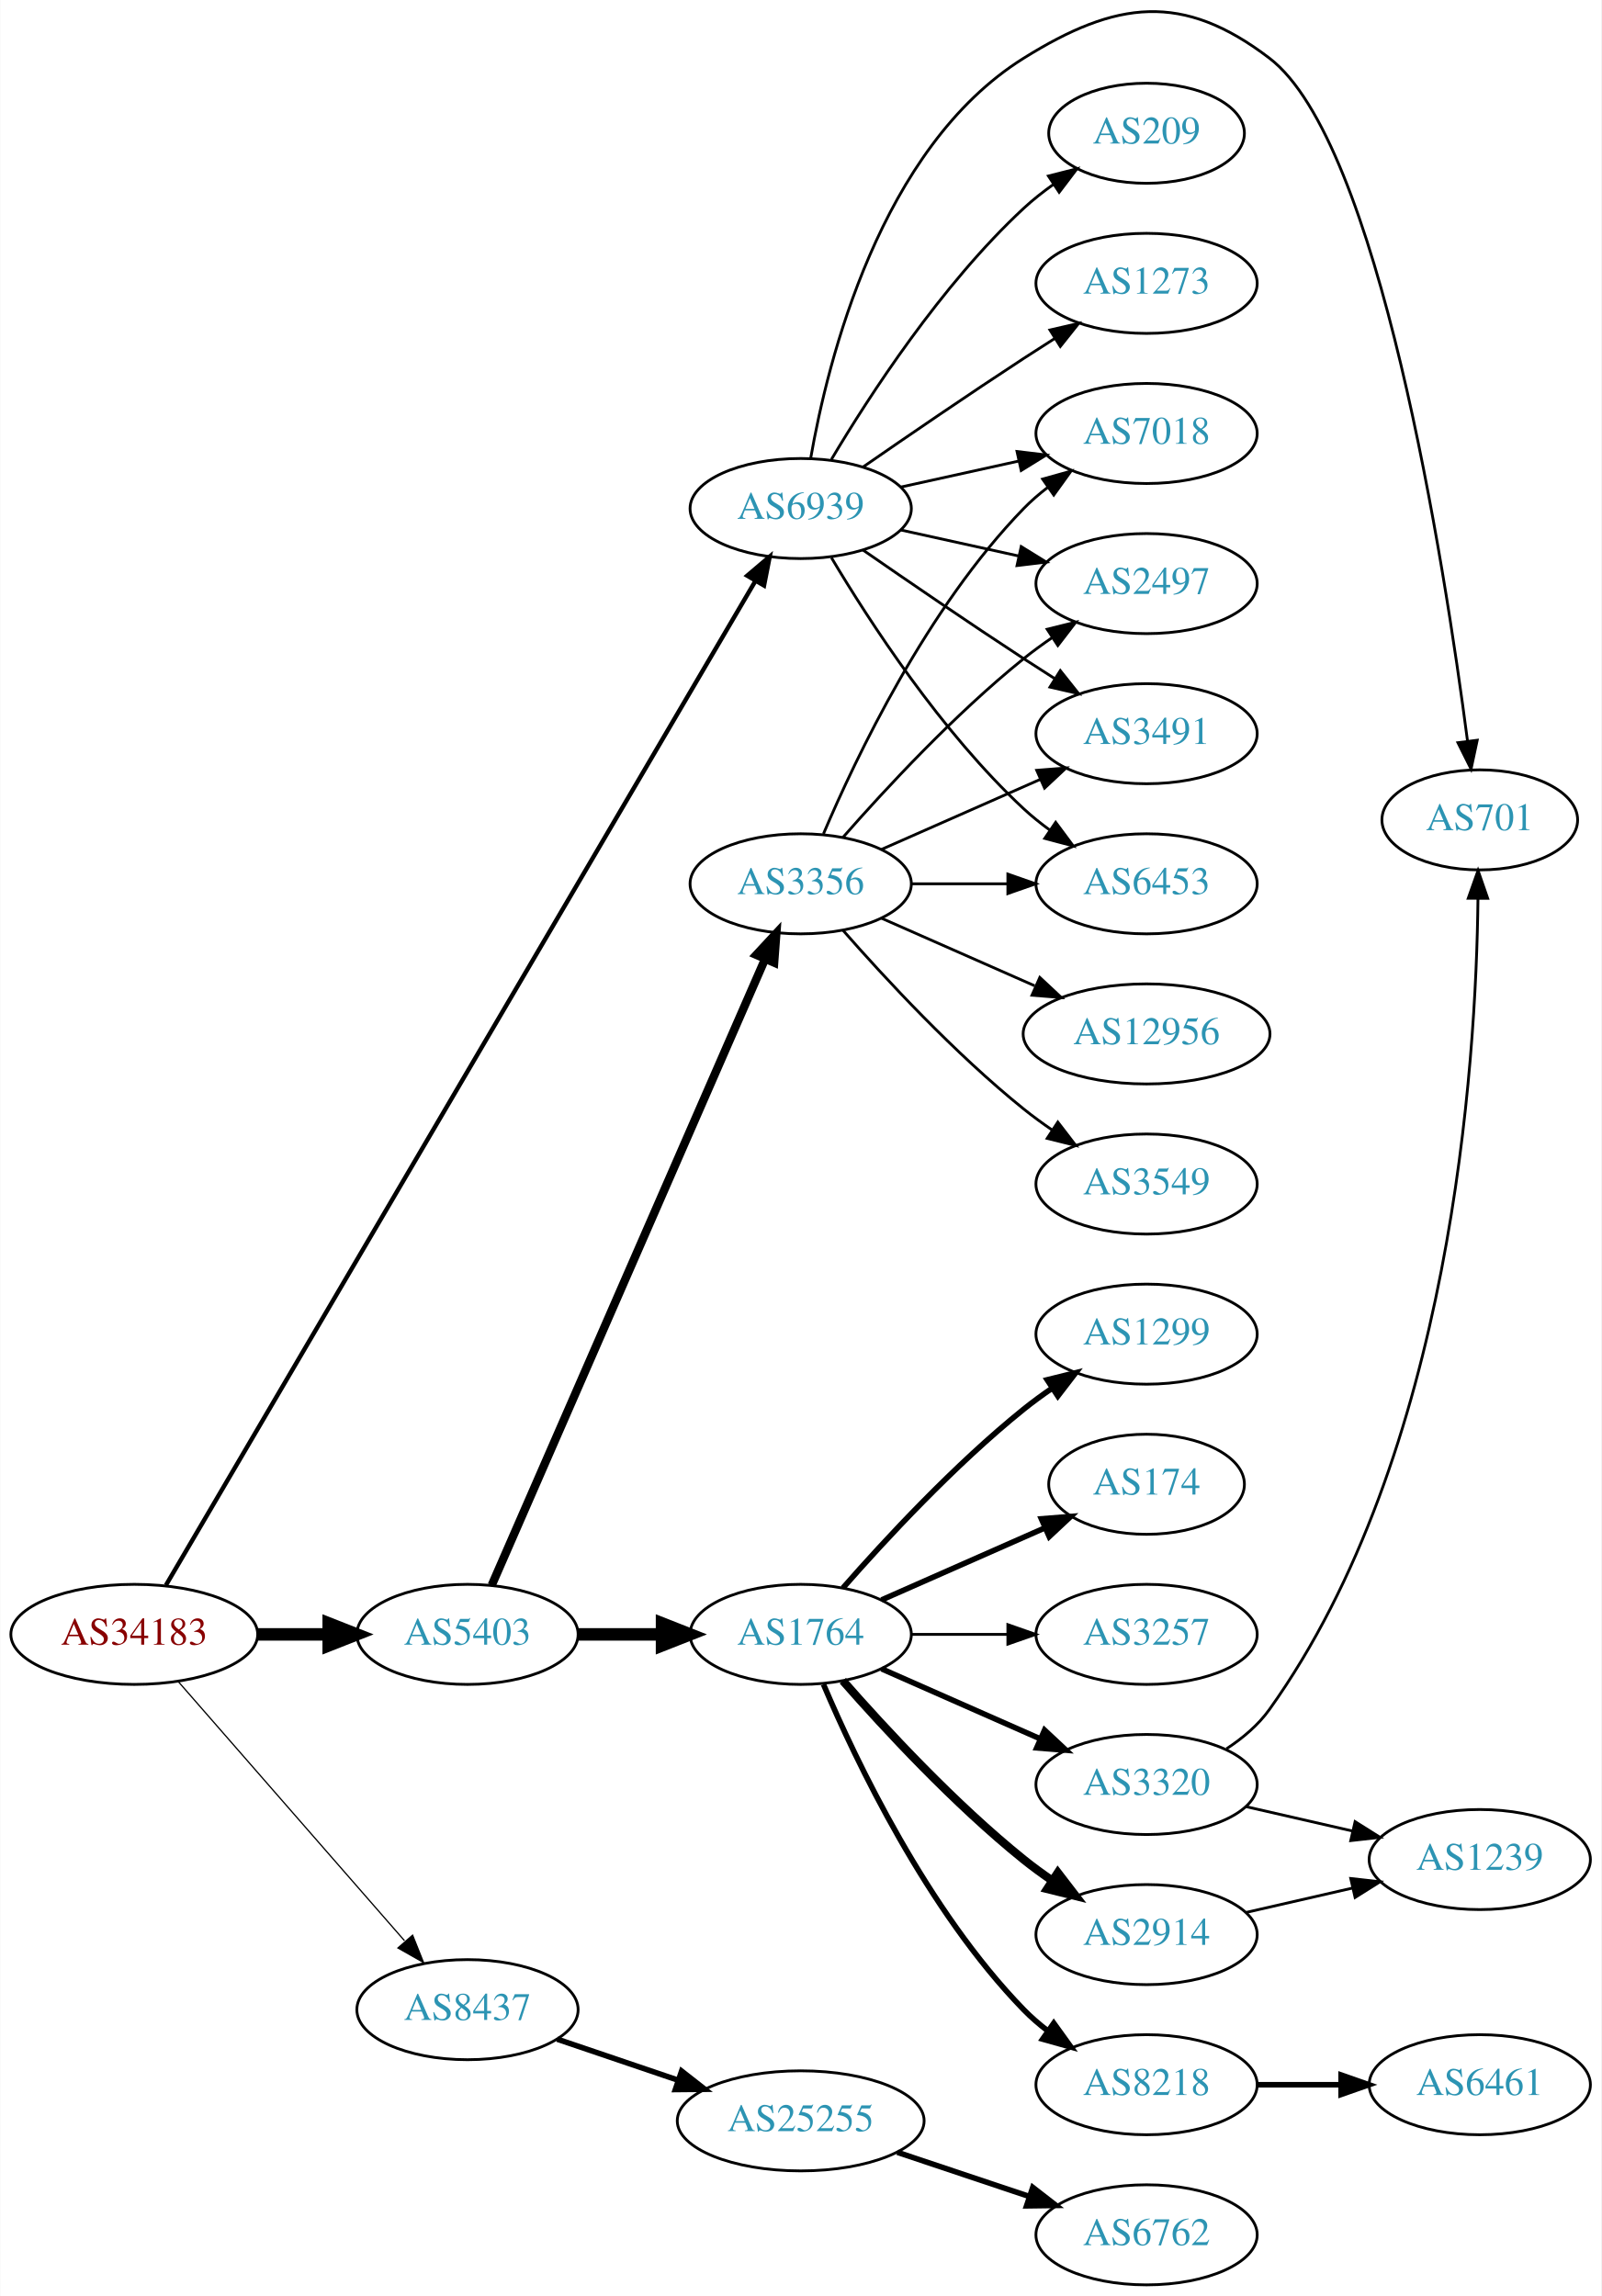
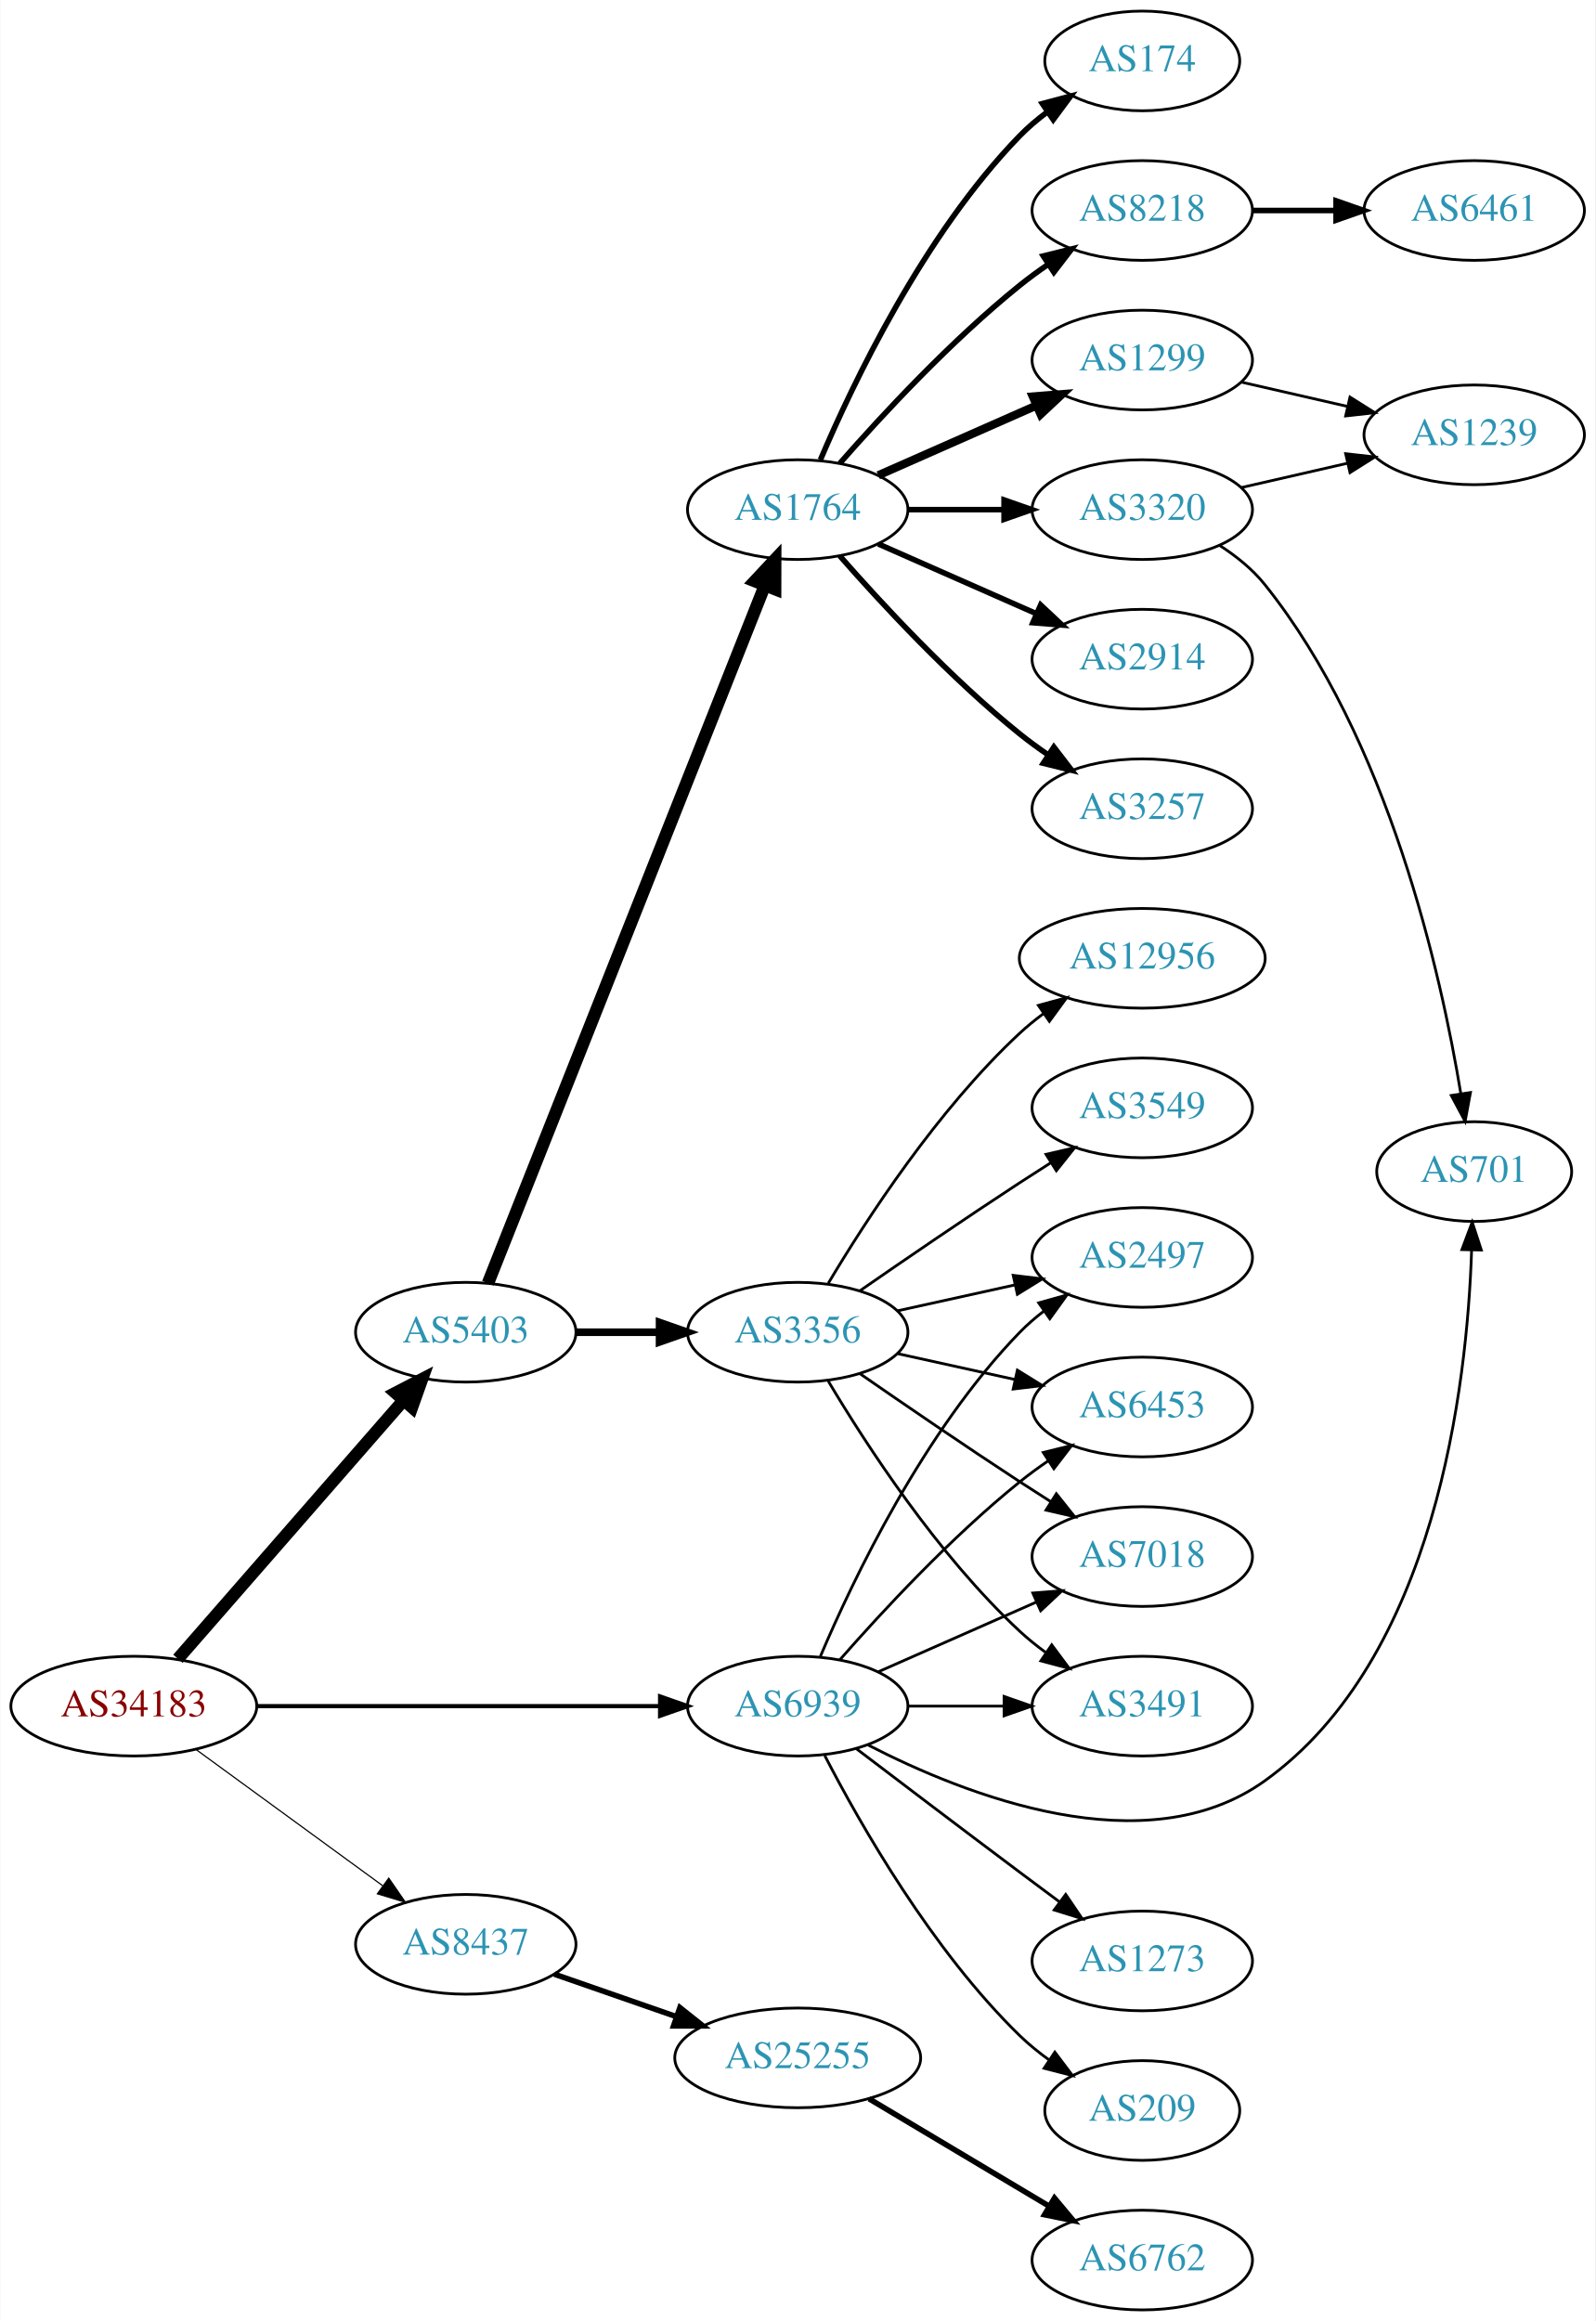
- <svg xmlns="http://www.w3.org/2000/svg" xmlns:xlink="http://www.w3.org/1999/xlink" width="576pt" height="826pt" viewBox="0.00 0.00 575.76 825.94">
-   <g id="graph0" class="graph" transform="scale(1 1) rotate(0) translate(4 821.935)">
-     <polygon fill="white" stroke="none" points="-4,4 -4,-821.935 571.762,-821.935 571.762,4 -4,4" />
+ <svg xmlns="http://www.w3.org/2000/svg" xmlns:xlink="http://www.w3.org/1999/xlink" width="576pt" height="838pt" viewBox="0.00 0.00 575.76 838.00">
+   <g id="graph0" class="graph" transform="scale(1 1) rotate(0) translate(4 834)">
+     <polygon fill="white" stroke="none" points="-4,4 -4,-834 571.762,-834 571.762,4 -4,4" />
    <g id="node1" class="node">
      <g id="a_node1">
        <a xlink:href="/asn/34183" xlink:title="AS34183 ~ AUSTRIA [AT]">
-           <ellipse fill="#ffffff" stroke="black" cx="44.196" cy="-234" rx="44.393" ry="18" />
-           <text text-anchor="middle" x="44.196" y="-230.3" font-family="Times,serif" font-size="14.00" fill="#880000">AS34183</text>
+           <ellipse fill="#ffffff" stroke="black" cx="44.196" cy="-218" rx="44.393" ry="18" />
+           <text text-anchor="middle" x="44.196" y="-214.3" font-family="Times,serif" font-size="14.00" fill="#880000">AS34183</text>
        </a>
      </g>
    </g>
    <g id="node2" class="node">
      <g id="a_node2">
        <a xlink:href="/asn/5403" xlink:title="AS5403 ~ AS5403 [AT]">
-           <ellipse fill="#ffffff" stroke="black" cx="164.039" cy="-234" rx="39.794" ry="18" />
-           <text text-anchor="middle" x="164.039" y="-230.3" font-family="Times,serif" font-size="14.00" fill="#2c94b3">AS5403</text>
+           <ellipse fill="#ffffff" stroke="black" cx="164.039" cy="-353" rx="39.794" ry="18" />
+           <text text-anchor="middle" x="164.039" y="-349.3" font-family="Times,serif" font-size="14.00" fill="#2c94b3">AS5403</text>
        </a>
      </g>
    </g>
    <g id="edge1" class="edge">
-       <path fill="none" stroke="black" stroke-width="4.5" d="M88.407,-234C96.72,-234 105.482,-234 113.965,-234" />
-       <polygon fill="black" stroke="black" stroke-width="4.5" points="114.123,-237.938 124.123,-234 114.123,-230.063 114.123,-237.938" />
+       <path fill="none" stroke="black" stroke-width="4.5" d="M60.121,-235.098C80.663,-258.631 117.782,-301.155 141.379,-328.187" />
+       <polygon fill="black" stroke="black" stroke-width="4.5" points="138.692,-331.097 148.235,-336.041 144.625,-325.918 138.692,-331.097" />
    </g>
    <g id="node3" class="node">
      <g id="a_node3">
        <a xlink:href="/asn/8437" xlink:title="AS8437 ~ Hutchison Drei Austria GmbH [AT]">
-           <ellipse fill="#ffffff" stroke="black" cx="164.039" cy="-99" rx="39.794" ry="18" />
-           <text text-anchor="middle" x="164.039" y="-95.3" font-family="Times,serif" font-size="14.00" fill="#2c94b3">AS8437</text>
+           <ellipse fill="#ffffff" stroke="black" cx="164.039" cy="-132" rx="39.794" ry="18" />
+           <text text-anchor="middle" x="164.039" y="-128.3" font-family="Times,serif" font-size="14.00" fill="#2c94b3">AS8437</text>
        </a>
      </g>
    </g>
    <g id="edge2" class="edge">
-       <path fill="none" stroke="black" stroke-width="0.45" d="M60.121,-216.902C80.663,-193.369 117.782,-150.845 141.379,-123.813" />
-       <polygon fill="black" stroke="black" stroke-width="0.45" points="144.296,-125.794 148.235,-115.959 139.022,-121.191 144.296,-125.794" />
+       <path fill="none" stroke="black" stroke-width="0.429" d="M66.537,-202.426C85.424,-188.642 113.154,-168.406 134.047,-153.158" />
+       <polygon fill="black" stroke="black" stroke-width="0.429" points="136.238,-155.892 142.253,-147.169 132.112,-150.237 136.238,-155.892" />
    </g>
    <g id="node4" class="node">
      <g id="a_node4">
        <a xlink:href="/asn/6939" xlink:title="AS6939 ~ Hurricane Electric LLC [US]">
-           <ellipse fill="#ffffff" stroke="black" cx="283.881" cy="-639" rx="39.794" ry="18" />
-           <text text-anchor="middle" x="283.881" y="-635.3" font-family="Times,serif" font-size="14.00" fill="#2c94b3">AS6939</text>
+           <ellipse fill="#ffffff" stroke="black" cx="283.881" cy="-218" rx="39.794" ry="18" />
+           <text text-anchor="middle" x="283.881" y="-214.3" font-family="Times,serif" font-size="14.00" fill="#2c94b3">AS6939</text>
        </a>
      </g>
    </g>
    <g id="edge3" class="edge">
-       <path fill="none" stroke="black" stroke-width="1.575" d="M55.562,-251.663C93.178,-315.758 222.625,-536.328 267.454,-612.713" />
-       <polygon fill="black" stroke="black" stroke-width="1.575" points="264.648,-614.846 272.728,-621.699 270.685,-611.303 264.648,-614.846" />
+       <path fill="none" stroke="black" stroke-width="1.5" d="M88.515,-218C129.583,-218 191.197,-218 234.004,-218" />
+       <polygon fill="black" stroke="black" stroke-width="1.5" points="234.187,-221.5 244.187,-218 234.187,-214.5 234.187,-221.5" />
    </g>
    <g id="node5" class="node">
      <g id="a_node5">
-         <a xlink:href="/asn/3356" xlink:title="AS3356 ~ Level 3 Parent, LLC [US]">
-           <ellipse fill="#ffffff" stroke="black" cx="283.881" cy="-504" rx="39.794" ry="18" />
-           <text text-anchor="middle" x="283.881" y="-500.3" font-family="Times,serif" font-size="14.00" fill="#2c94b3">AS3356</text>
+         <a xlink:href="/asn/1764" xlink:title="AS1764 ~ NEXTLAYER-AS [AT]">
+           <ellipse fill="#ffffff" stroke="black" cx="283.881" cy="-650" rx="39.794" ry="18" />
+           <text text-anchor="middle" x="283.881" y="-646.3" font-family="Times,serif" font-size="14.00" fill="#2c94b3">AS1764</text>
        </a>
      </g>
    </g>
    <g id="edge4" class="edge">
-       <path fill="none" stroke="black" stroke-width="3" d="M172.771,-251.715C192.872,-297.771 246.88,-421.514 270.983,-476.739" />
-       <polygon fill="black" stroke="black" stroke-width="3" points="267.913,-478.454 275.121,-486.219 274.328,-475.654 267.913,-478.454" />
+       <path fill="none" stroke="black" stroke-width="4.5" d="M172.057,-370.689C191.824,-420.507 248.066,-562.254 271.944,-622.436" />
+       <polygon fill="black" stroke="black" stroke-width="4.5" points="268.402,-624.185 275.75,-632.028 275.722,-621.281 268.402,-624.185" />
    </g>
    <g id="node6" class="node">
      <g id="a_node6">
-         <a xlink:href="/asn/1764" xlink:title="AS1764 ~ NEXTLAYER-AS [AT]">
-           <ellipse fill="#ffffff" stroke="black" cx="283.881" cy="-234" rx="39.794" ry="18" />
-           <text text-anchor="middle" x="283.881" y="-230.3" font-family="Times,serif" font-size="14.00" fill="#2c94b3">AS1764</text>
+         <a xlink:href="/asn/3356" xlink:title="AS3356 ~ Level 3 Parent, LLC [US]">
+           <ellipse fill="#ffffff" stroke="black" cx="283.881" cy="-353" rx="39.794" ry="18" />
+           <text text-anchor="middle" x="283.881" y="-349.3" font-family="Times,serif" font-size="14.00" fill="#2c94b3">AS3356</text>
        </a>
      </g>
    </g>
    <g id="edge5" class="edge">
-       <path fill="none" stroke="black" stroke-width="4.5" d="M203.951,-234C213.505,-234 223.854,-234 233.817,-234" />
-       <polygon fill="black" stroke="black" stroke-width="4.5" points="234.009,-237.938 244.009,-234 234.009,-230.063 234.009,-237.938" />
+       <path fill="none" stroke="black" stroke-width="2.769" d="M203.951,-353C213.505,-353 223.854,-353 233.817,-353" />
+       <polygon fill="black" stroke="black" stroke-width="2.769" points="234.009,-356.5 244.009,-353 234.009,-349.5 234.009,-356.5" />
    </g>
    <g id="node22" class="node">
      <g id="a_node22">
        <a xlink:href="/asn/25255" xlink:title="AS25255 ~ ==&gt; TELE2 AUSTRIA &lt;== [AT]">
-           <ellipse fill="#ffffff" stroke="black" cx="283.881" cy="-59" rx="44.393" ry="18" />
-           <text text-anchor="middle" x="283.881" y="-55.3" font-family="Times,serif" font-size="14.00" fill="#2c94b3">AS25255</text>
+           <ellipse fill="#ffffff" stroke="black" cx="283.881" cy="-91" rx="44.393" ry="18" />
+           <text text-anchor="middle" x="283.881" y="-87.3" font-family="Times,serif" font-size="14.00" fill="#2c94b3">AS25255</text>
        </a>
      </g>
    </g>
    <g id="edge22" class="edge">
-       <path fill="none" stroke="black" stroke-width="2" d="M196.309,-88.386C209.605,-83.873 225.331,-78.535 239.707,-73.655" />
-       <polygon fill="black" stroke="black" stroke-width="2" points="241.054,-76.894 249.398,-70.365 238.804,-70.265 241.054,-76.894" />
+       <path fill="none" stroke="black" stroke-width="2" d="M196,-121.228C209.409,-116.563 225.332,-111.023 239.861,-105.968" />
+       <polygon fill="black" stroke="black" stroke-width="2" points="241.354,-109.154 249.649,-102.562 239.054,-102.543 241.354,-109.154" />
+     </g>
+     <g id="node13" class="node">
+       <g id="a_node13">
+         <a xlink:href="/asn/2497" xlink:title="AS2497 ~ Internet Initiative Japan Inc. [JP]">
+           <ellipse fill="#ffffff" stroke="black" cx="408.273" cy="-380" rx="39.794" ry="18" />
+           <text text-anchor="middle" x="408.273" y="-376.3" font-family="Times,serif" font-size="14.00" fill="#2c94b3">AS2497</text>
+         </a>
+       </g>
+     </g>
+     <g id="edge27" class="edge">
+       <path fill="none" stroke="black" d="M292.072,-235.975C303.839,-263.682 329.413,-317.348 364.077,-353 366.697,-355.695 369.638,-358.239 372.721,-360.608" />
+       <polygon fill="black" stroke="black" points="370.887,-363.597 381.089,-366.455 374.896,-357.859 370.887,-363.597" />
+     </g>
+     <g id="node14" class="node">
+       <g id="a_node14">
+         <a xlink:href="/asn/6453" xlink:title="AS6453 ~ TATA COMMUNICATIONS (AMERICA) INC [US]">
+           <ellipse fill="#ffffff" stroke="black" cx="408.273" cy="-326" rx="39.794" ry="18" />
+           <text text-anchor="middle" x="408.273" y="-322.3" font-family="Times,serif" font-size="14.00" fill="#2c94b3">AS6453</text>
+         </a>
+       </g>
+     </g>
+     <g id="edge25" class="edge">
+       <path fill="none" stroke="black" d="M299.033,-234.663C314.135,-251.894 339.256,-279.024 364.077,-299 367.333,-301.62 370.858,-304.192 374.442,-306.646" />
+       <polygon fill="black" stroke="black" points="372.53,-309.577 382.815,-312.121 376.361,-303.719 372.53,-309.577" />
+     </g>
+     <g id="node15" class="node">
+       <g id="a_node15">
+         <a xlink:href="/asn/7018" xlink:title="AS7018 ~ AT&amp;T Services, Inc. [US]">
+           <ellipse fill="#ffffff" stroke="black" cx="408.273" cy="-272" rx="39.794" ry="18" />
+           <text text-anchor="middle" x="408.273" y="-268.3" font-family="Times,serif" font-size="14.00" fill="#2c94b3">AS7018</text>
+         </a>
+       </g>
+     </g>
+     <g id="edge28" class="edge">
+       <path fill="none" stroke="black" d="M312.96,-230.389C329.908,-237.866 351.706,-247.483 370.075,-255.588" />
+       <polygon fill="black" stroke="black" points="368.763,-258.834 379.325,-259.669 371.589,-252.43 368.763,-258.834" />
+     </g>
+     <g id="node16" class="node">
+       <g id="a_node16">
+         <a xlink:href="/asn/3491" xlink:title="AS3491 ~ PCCW Global, Inc. [US]">
+           <ellipse fill="#ffffff" stroke="black" cx="408.273" cy="-218" rx="39.794" ry="18" />
+           <text text-anchor="middle" x="408.273" y="-214.3" font-family="Times,serif" font-size="14.00" fill="#2c94b3">AS3491</text>
+         </a>
+       </g>
+     </g>
+     <g id="edge29" class="edge">
+       <path fill="none" stroke="black" d="M323.607,-218C334.545,-218 346.596,-218 358.062,-218" />
+       <polygon fill="black" stroke="black" points="358.38,-221.5 368.38,-218 358.38,-214.5 358.38,-221.5" />
+     </g>
+     <g id="node19" class="node">
+       <g id="a_node19">
+         <a xlink:href="/asn/701" xlink:title="AS701 ~ UUNET [US]">
+           <ellipse fill="#ffffff" stroke="black" cx="528.116" cy="-411" rx="35.194" ry="18" />
+           <text text-anchor="middle" x="528.116" y="-407.3" font-family="Times,serif" font-size="14.00" fill="#2c94b3">AS701</text>
+         </a>
+       </g>
+     </g>
+     <g id="edge24" class="edge">
+       <path fill="none" stroke="black" d="M309.314,-203.952C344.379,-185.857 409.473,-160.184 452.469,-191 514.34,-235.342 525.556,-333.871 527.178,-382.594" />
+       <polygon fill="black" stroke="black" points="523.682,-382.827 527.4,-392.749 530.681,-382.675 523.682,-382.827" />
+     </g>
+     <g id="node24" class="node">
+       <g id="a_node24">
+         <a xlink:href="/asn/209" xlink:title="AS209 ~ CenturyLink Communications, LLC [US]">
+           <ellipse fill="#ffffff" stroke="black" cx="408.273" cy="-72" rx="35.194" ry="18" />
+           <text text-anchor="middle" x="408.273" y="-68.3" font-family="Times,serif" font-size="14.00" fill="#2c94b3">AS209</text>
+         </a>
+       </g>
+     </g>
+     <g id="edge26" class="edge">
+       <path fill="none" stroke="black" d="M293.635,-200.164C306.485,-175.292 332.399,-129.786 364.077,-99 367.304,-95.864 370.954,-92.909 374.732,-90.185" />
+       <polygon fill="black" stroke="black" points="376.711,-93.072 383.092,-84.615 372.829,-87.247 376.711,-93.072" />
+     </g>
+     <g id="node25" class="node">
+       <g id="a_node25">
+         <a xlink:href="/asn/1273" xlink:title="AS1273 ~ Vodafone Group PLC [EU]">
+           <ellipse fill="#ffffff" stroke="black" cx="408.273" cy="-126" rx="39.794" ry="18" />
+           <text text-anchor="middle" x="408.273" y="-122.3" font-family="Times,serif" font-size="14.00" fill="#2c94b3">AS1273</text>
+         </a>
+       </g>
+     </g>
+     <g id="edge30" class="edge">
+       <path fill="none" stroke="black" d="M305.018,-202.65C320.997,-190.492 343.922,-173.1 364.077,-158 368.652,-154.573 373.511,-150.953 378.255,-147.43" />
+       <polygon fill="black" stroke="black" points="380.637,-150.022 386.586,-141.255 376.468,-144.398 380.637,-150.022" />
    </g>
    <g id="node7" class="node">
      <g id="a_node7">
-         <a xlink:href="/asn/7018" xlink:title="AS7018 ~ AT&amp;T Services, Inc. [US]">
-           <ellipse fill="#ffffff" stroke="black" cx="408.273" cy="-666" rx="39.794" ry="18" />
-           <text text-anchor="middle" x="408.273" y="-662.3" font-family="Times,serif" font-size="14.00" fill="#2c94b3">AS7018</text>
-         </a>
-       </g>
-     </g>
-     <g id="edge30" class="edge">
-       <path fill="none" stroke="black" d="M319.954,-646.737C333.141,-649.646 348.321,-652.995 362.287,-656.076" />
-       <polygon fill="black" stroke="black" points="361.676,-659.525 372.196,-658.262 363.184,-652.69 361.676,-659.525" />
+         <a xlink:href="/asn/174" xlink:title="AS174 ~ Cogent Communications [US]">
+           <ellipse fill="#ffffff" stroke="black" cx="408.273" cy="-812" rx="35.194" ry="18" />
+           <text text-anchor="middle" x="408.273" y="-808.3" font-family="Times,serif" font-size="14.00" fill="#2c94b3">AS174</text>
+         </a>
+       </g>
+     </g>
+     <g id="edge6" class="edge">
+       <path fill="none" stroke="black" stroke-width="2" d="M292.072,-667.975C303.839,-695.682 329.413,-749.348 364.077,-785 367.06,-788.067 370.457,-790.94 374.007,-793.581" />
+       <polygon fill="black" stroke="black" stroke-width="2" points="372.201,-796.586 382.441,-799.308 376.134,-790.795 372.201,-796.586" />
+     </g>
+     <g id="node8" class="node">
+       <g id="a_node8">
+         <a xlink:href="/asn/1299" xlink:title="AS1299 ~ Telia Carrier [EU]">
+           <ellipse fill="#ffffff" stroke="black" cx="408.273" cy="-704" rx="39.794" ry="18" />
+           <text text-anchor="middle" x="408.273" y="-700.3" font-family="Times,serif" font-size="14.00" fill="#2c94b3">AS1299</text>
+         </a>
+       </g>
+     </g>
+     <g id="edge7" class="edge">
+       <path fill="none" stroke="black" stroke-width="3" d="M312.96,-662.389C329.908,-669.866 351.706,-679.483 370.075,-687.588" />
+       <polygon fill="black" stroke="black" stroke-width="3" points="368.763,-690.834 379.325,-691.669 371.589,-684.43 368.763,-690.834" />
+     </g>
+     <g id="node9" class="node">
+       <g id="a_node9">
+         <a xlink:href="/asn/3320" xlink:title="AS3320 ~ DTAG [DE]">
+           <ellipse fill="#ffffff" stroke="black" cx="408.273" cy="-650" rx="39.794" ry="18" />
+           <text text-anchor="middle" x="408.273" y="-646.3" font-family="Times,serif" font-size="14.00" fill="#2c94b3">AS3320</text>
+         </a>
+       </g>
+     </g>
+     <g id="edge8" class="edge">
+       <path fill="none" stroke="black" stroke-width="2" d="M323.607,-650C334.545,-650 346.596,-650 358.062,-650" />
+       <polygon fill="black" stroke="black" stroke-width="2" points="358.38,-653.5 368.38,-650 358.38,-646.5 358.38,-653.5" />
    </g>
    <g id="node10" class="node">
      <g id="a_node10">
-         <a xlink:href="/asn/2497" xlink:title="AS2497 ~ Internet Initiative Japan Inc. [JP]">
-           <ellipse fill="#ffffff" stroke="black" cx="408.273" cy="-612" rx="39.794" ry="18" />
-           <text text-anchor="middle" x="408.273" y="-608.3" font-family="Times,serif" font-size="14.00" fill="#2c94b3">AS2497</text>
-         </a>
-       </g>
-     </g>
-     <g id="edge26" class="edge">
-       <path fill="none" stroke="black" d="M319.954,-631.263C333.141,-628.354 348.321,-625.005 362.287,-621.924" />
-       <polygon fill="black" stroke="black" points="363.184,-625.31 372.196,-619.738 361.676,-618.475 363.184,-625.31" />
+         <a xlink:href="/asn/8218" xlink:title="AS8218 ~ legacy Neotelecoms [FR]">
+           <ellipse fill="#ffffff" stroke="black" cx="408.273" cy="-758" rx="39.794" ry="18" />
+           <text text-anchor="middle" x="408.273" y="-754.3" font-family="Times,serif" font-size="14.00" fill="#2c94b3">AS8218</text>
+         </a>
+       </g>
+     </g>
+     <g id="edge9" class="edge">
+       <path fill="none" stroke="black" stroke-width="2" d="M299.033,-666.663C314.135,-683.894 339.256,-711.024 364.077,-731 367.333,-733.62 370.858,-736.192 374.442,-738.646" />
+       <polygon fill="black" stroke="black" stroke-width="2" points="372.53,-741.577 382.815,-744.121 376.361,-735.719 372.53,-741.577" />
    </g>
    <g id="node11" class="node">
      <g id="a_node11">
-         <a xlink:href="/asn/3491" xlink:title="AS3491 ~ PCCW Global, Inc. [US]">
-           <ellipse fill="#ffffff" stroke="black" cx="408.273" cy="-558" rx="39.794" ry="18" />
-           <text text-anchor="middle" x="408.273" y="-554.3" font-family="Times,serif" font-size="14.00" fill="#2c94b3">AS3491</text>
-         </a>
-       </g>
-     </g>
-     <g id="edge25" class="edge">
-       <path fill="none" stroke="black" d="M306.238,-624.099C322.089,-613.123 344.292,-597.921 364.077,-585 367.659,-582.661 371.43,-580.241 375.19,-577.856" />
-       <polygon fill="black" stroke="black" points="377.252,-580.693 383.851,-572.404 373.523,-574.769 377.252,-580.693" />
+         <a xlink:href="/asn/2914" xlink:title="AS2914 ~ NTT America, Inc. [US]">
+           <ellipse fill="#ffffff" stroke="black" cx="408.273" cy="-596" rx="39.794" ry="18" />
+           <text text-anchor="middle" x="408.273" y="-592.3" font-family="Times,serif" font-size="14.00" fill="#2c94b3">AS2914</text>
+         </a>
+       </g>
+     </g>
+     <g id="edge10" class="edge">
+       <path fill="none" stroke="black" stroke-width="2" d="M312.96,-637.611C329.908,-630.134 351.706,-620.517 370.075,-612.412" />
+       <polygon fill="black" stroke="black" stroke-width="2" points="371.589,-615.57 379.325,-608.331 368.763,-609.166 371.589,-615.57" />
    </g>
    <g id="node12" class="node">
      <g id="a_node12">
-         <a xlink:href="/asn/6453" xlink:title="AS6453 ~ TATA COMMUNICATIONS (AMERICA) INC [US]">
-           <ellipse fill="#ffffff" stroke="black" cx="408.273" cy="-504" rx="39.794" ry="18" />
-           <text text-anchor="middle" x="408.273" y="-500.3" font-family="Times,serif" font-size="14.00" fill="#2c94b3">AS6453</text>
-         </a>
-       </g>
-     </g>
-     <g id="edge27" class="edge">
-       <path fill="none" stroke="black" d="M294.927,-621.329C308.498,-598.528 334.43,-558.528 364.077,-531 366.984,-528.301 370.197,-525.72 373.521,-523.297" />
-       <polygon fill="black" stroke="black" points="375.58,-526.13 381.899,-517.625 371.656,-520.333 375.58,-526.13" />
+         <a xlink:href="/asn/3257" xlink:title="AS3257 ~ GTT [DE]">
+           <ellipse fill="#ffffff" stroke="black" cx="408.273" cy="-542" rx="39.794" ry="18" />
+           <text text-anchor="middle" x="408.273" y="-538.3" font-family="Times,serif" font-size="14.00" fill="#2c94b3">AS3257</text>
+         </a>
+       </g>
+     </g>
+     <g id="edge11" class="edge">
+       <path fill="none" stroke="black" stroke-width="2" d="M299.033,-633.337C314.135,-616.106 339.256,-588.976 364.077,-569 367.333,-566.38 370.858,-563.808 374.442,-561.354" />
+       <polygon fill="black" stroke="black" stroke-width="2" points="376.361,-564.281 382.815,-555.879 372.53,-558.423 376.361,-564.281" />
+     </g>
+     <g id="edge12" class="edge">
+       <path fill="none" stroke="black" d="M319.954,-360.737C333.141,-363.646 348.321,-366.995 362.287,-370.076" />
+       <polygon fill="black" stroke="black" points="361.676,-373.525 372.196,-372.262 363.184,-366.69 361.676,-373.525" />
+     </g>
+     <g id="edge13" class="edge">
+       <path fill="none" stroke="black" d="M319.954,-345.263C333.141,-342.354 348.321,-339.005 362.287,-335.924" />
+       <polygon fill="black" stroke="black" points="363.184,-339.31 372.196,-333.738 361.676,-332.475 363.184,-339.31" />
+     </g>
+     <g id="edge14" class="edge">
+       <path fill="none" stroke="black" d="M306.238,-338.099C322.089,-327.123 344.292,-311.921 364.077,-299 367.659,-296.661 371.43,-294.241 375.19,-291.856" />
+       <polygon fill="black" stroke="black" points="377.252,-294.693 383.851,-286.404 373.523,-288.769 377.252,-294.693" />
+     </g>
+     <g id="edge15" class="edge">
+       <path fill="none" stroke="black" d="M294.927,-335.329C308.498,-312.528 334.43,-272.528 364.077,-245 366.984,-242.301 370.197,-239.72 373.521,-237.297" />
+       <polygon fill="black" stroke="black" points="375.58,-240.13 381.899,-231.625 371.656,-234.333 375.58,-240.13" />
+     </g>
+     <g id="node17" class="node">
+       <g id="a_node17">
+         <a xlink:href="/asn/12956" xlink:title="AS12956 ~ TELXIUS [ES]">
+           <ellipse fill="#ffffff" stroke="black" cx="408.273" cy="-488" rx="44.393" ry="18" />
+           <text text-anchor="middle" x="408.273" y="-484.3" font-family="Times,serif" font-size="14.00" fill="#2c94b3">AS12956</text>
+         </a>
+       </g>
+     </g>
+     <g id="edge16" class="edge">
+       <path fill="none" stroke="black" d="M294.927,-370.671C308.498,-393.472 334.43,-433.472 364.077,-461 366.684,-463.42 369.537,-465.746 372.496,-467.948" />
+       <polygon fill="black" stroke="black" points="370.774,-471.012 380.996,-473.8 374.744,-465.246 370.774,-471.012" />
+     </g>
+     <g id="node18" class="node">
+       <g id="a_node18">
+         <a xlink:href="/asn/3549" xlink:title="AS3549 ~ Level 3 Parent, LLC [US]">
+           <ellipse fill="#ffffff" stroke="black" cx="408.273" cy="-434" rx="39.794" ry="18" />
+           <text text-anchor="middle" x="408.273" y="-430.3" font-family="Times,serif" font-size="14.00" fill="#2c94b3">AS3549</text>
+         </a>
+       </g>
+     </g>
+     <g id="edge17" class="edge">
+       <path fill="none" stroke="black" d="M306.238,-367.901C322.089,-378.877 344.292,-394.079 364.077,-407 367.659,-409.339 371.43,-411.759 375.19,-414.144" />
+       <polygon fill="black" stroke="black" points="373.523,-417.231 383.851,-419.596 377.252,-411.307 373.523,-417.231" />
    </g>
    <g id="node20" class="node">
      <g id="a_node20">
-         <a xlink:href="/asn/701" xlink:title="AS701 ~ UUNET [US]">
-           <ellipse fill="#ffffff" stroke="black" cx="528.116" cy="-527" rx="35.194" ry="18" />
-           <text text-anchor="middle" x="528.116" y="-523.3" font-family="Times,serif" font-size="14.00" fill="#2c94b3">AS701</text>
-         </a>
-       </g>
-     </g>
-     <g id="edge29" class="edge">
-       <path fill="none" stroke="black" d="M287.454,-656.974C293.544,-691.995 312.425,-768.757 364.077,-801 397.403,-821.803 421.252,-824.85 452.469,-801 491.819,-770.936 515.377,-619.344 523.697,-555.457" />
-       <polygon fill="black" stroke="black" points="527.2,-555.652 524.988,-545.291 520.256,-554.77 527.2,-555.652" />
-     </g>
-     <g id="node24" class="node">
-       <g id="a_node24">
-         <a xlink:href="/asn/1273" xlink:title="AS1273 ~ Vodafone Group PLC [EU]">
-           <ellipse fill="#ffffff" stroke="black" cx="408.273" cy="-720" rx="39.794" ry="18" />
-           <text text-anchor="middle" x="408.273" y="-716.3" font-family="Times,serif" font-size="14.00" fill="#2c94b3">AS1273</text>
-         </a>
-       </g>
-     </g>
-     <g id="edge24" class="edge">
-       <path fill="none" stroke="black" d="M306.238,-653.901C322.089,-664.877 344.292,-680.079 364.077,-693 367.659,-695.339 371.43,-697.759 375.19,-700.144" />
-       <polygon fill="black" stroke="black" points="373.523,-703.231 383.851,-705.596 377.252,-697.307 373.523,-703.231" />
-     </g>
-     <g id="node25" class="node">
-       <g id="a_node25">
-         <a xlink:href="/asn/209" xlink:title="AS209 ~ CenturyLink Communications, LLC [US]">
-           <ellipse fill="#ffffff" stroke="black" cx="408.273" cy="-774" rx="35.194" ry="18" />
-           <text text-anchor="middle" x="408.273" y="-770.3" font-family="Times,serif" font-size="14.00" fill="#2c94b3">AS209</text>
-         </a>
-       </g>
-     </g>
-     <g id="edge28" class="edge">
-       <path fill="none" stroke="black" d="M294.927,-656.671C308.498,-679.472 334.43,-719.472 364.077,-747 367.374,-750.061 371.067,-752.972 374.868,-755.672" />
-       <polygon fill="black" stroke="black" points="372.979,-758.619 383.249,-761.22 376.842,-752.781 372.979,-758.619" />
-     </g>
-     <g id="edge6" class="edge">
-       <path fill="none" stroke="black" d="M292.072,-521.975C303.839,-549.682 329.413,-603.348 364.077,-639 366.697,-641.695 369.638,-644.239 372.721,-646.608" />
-       <polygon fill="black" stroke="black" points="370.887,-649.597 381.089,-652.455 374.896,-643.859 370.887,-649.597" />
-     </g>
-     <g id="node8" class="node">
-       <g id="a_node8">
-         <a xlink:href="/asn/12956" xlink:title="AS12956 ~ TELXIUS [ES]">
-           <ellipse fill="#ffffff" stroke="black" cx="408.273" cy="-450" rx="44.393" ry="18" />
-           <text text-anchor="middle" x="408.273" y="-446.3" font-family="Times,serif" font-size="14.00" fill="#2c94b3">AS12956</text>
-         </a>
-       </g>
-     </g>
-     <g id="edge7" class="edge">
-       <path fill="none" stroke="black" d="M312.96,-491.611C329.276,-484.413 350.087,-475.231 368.007,-467.325" />
-       <polygon fill="black" stroke="black" points="369.881,-470.323 377.618,-463.084 367.056,-463.919 369.881,-470.323" />
-     </g>
-     <g id="node9" class="node">
-       <g id="a_node9">
-         <a xlink:href="/asn/3549" xlink:title="AS3549 ~ Level 3 Parent, LLC [US]">
-           <ellipse fill="#ffffff" stroke="black" cx="408.273" cy="-396" rx="39.794" ry="18" />
-           <text text-anchor="middle" x="408.273" y="-392.3" font-family="Times,serif" font-size="14.00" fill="#2c94b3">AS3549</text>
-         </a>
-       </g>
-     </g>
-     <g id="edge8" class="edge">
-       <path fill="none" stroke="black" d="M299.033,-487.337C314.135,-470.106 339.256,-442.976 364.077,-423 367.333,-420.38 370.858,-417.808 374.442,-415.354" />
-       <polygon fill="black" stroke="black" points="376.361,-418.281 382.815,-409.879 372.53,-412.423 376.361,-418.281" />
-     </g>
-     <g id="edge9" class="edge">
-       <path fill="none" stroke="black" d="M299.033,-520.663C314.135,-537.894 339.256,-565.024 364.077,-585 367.333,-587.62 370.858,-590.192 374.442,-592.646" />
-       <polygon fill="black" stroke="black" points="372.53,-595.577 382.815,-598.121 376.361,-589.719 372.53,-595.577" />
-     </g>
-     <g id="edge10" class="edge">
-       <path fill="none" stroke="black" d="M312.96,-516.389C329.908,-523.866 351.706,-533.483 370.075,-541.588" />
-       <polygon fill="black" stroke="black" points="368.763,-544.834 379.325,-545.669 371.589,-538.43 368.763,-544.834" />
-     </g>
-     <g id="edge11" class="edge">
-       <path fill="none" stroke="black" d="M323.607,-504C334.545,-504 346.596,-504 358.062,-504" />
-       <polygon fill="black" stroke="black" points="358.38,-507.5 368.38,-504 358.38,-500.5 358.38,-507.5" />
-     </g>
-     <g id="node13" class="node">
-       <g id="a_node13">
-         <a xlink:href="/asn/3320" xlink:title="AS3320 ~ DTAG [DE]">
-           <ellipse fill="#ffffff" stroke="black" cx="408.273" cy="-180" rx="39.794" ry="18" />
-           <text text-anchor="middle" x="408.273" y="-176.3" font-family="Times,serif" font-size="14.00" fill="#2c94b3">AS3320</text>
-         </a>
-       </g>
-     </g>
-     <g id="edge12" class="edge">
-       <path fill="none" stroke="black" stroke-width="2" d="M312.96,-221.611C329.908,-214.134 351.706,-204.517 370.075,-196.412" />
-       <polygon fill="black" stroke="black" stroke-width="2" points="371.589,-199.57 379.325,-192.331 368.763,-193.166 371.589,-199.57" />
-     </g>
-     <g id="node14" class="node">
-       <g id="a_node14">
-         <a xlink:href="/asn/2914" xlink:title="AS2914 ~ NTT America, Inc. [US]">
-           <ellipse fill="#ffffff" stroke="black" cx="408.273" cy="-126" rx="39.794" ry="18" />
-           <text text-anchor="middle" x="408.273" y="-122.3" font-family="Times,serif" font-size="14.00" fill="#2c94b3">AS2914</text>
-         </a>
-       </g>
-     </g>
-     <g id="edge13" class="edge">
-       <path fill="none" stroke="black" stroke-width="3" d="M299.033,-217.337C314.135,-200.106 339.256,-172.976 364.077,-153 367.333,-150.38 370.858,-147.808 374.442,-145.354" />
-       <polygon fill="black" stroke="black" stroke-width="3" points="376.361,-148.281 382.815,-139.879 372.53,-142.423 376.361,-148.281" />
-     </g>
-     <g id="node15" class="node">
-       <g id="a_node15">
-         <a xlink:href="/asn/1299" xlink:title="AS1299 ~ Telia Carrier [EU]">
-           <ellipse fill="#ffffff" stroke="black" cx="408.273" cy="-342" rx="39.794" ry="18" />
-           <text text-anchor="middle" x="408.273" y="-338.3" font-family="Times,serif" font-size="14.00" fill="#2c94b3">AS1299</text>
-         </a>
-       </g>
-     </g>
-     <g id="edge14" class="edge">
-       <path fill="none" stroke="black" stroke-width="2" d="M299.033,-250.663C314.135,-267.894 339.256,-295.024 364.077,-315 367.333,-317.62 370.858,-320.192 374.442,-322.646" />
-       <polygon fill="black" stroke="black" stroke-width="2" points="372.53,-325.577 382.815,-328.121 376.361,-319.719 372.53,-325.577" />
-     </g>
-     <g id="node16" class="node">
-       <g id="a_node16">
-         <a xlink:href="/asn/8218" xlink:title="AS8218 ~ legacy Neotelecoms [FR]">
-           <ellipse fill="#ffffff" stroke="black" cx="408.273" cy="-72" rx="39.794" ry="18" />
-           <text text-anchor="middle" x="408.273" y="-68.3" font-family="Times,serif" font-size="14.00" fill="#2c94b3">AS8218</text>
-         </a>
-       </g>
-     </g>
-     <g id="edge15" class="edge">
-       <path fill="none" stroke="black" stroke-width="2" d="M292.072,-216.025C303.839,-188.318 329.413,-134.652 364.077,-99 366.697,-96.305 369.638,-93.761 372.721,-91.392" />
-       <polygon fill="black" stroke="black" stroke-width="2" points="374.896,-94.141 381.089,-85.545 370.887,-88.403 374.896,-94.141" />
-     </g>
-     <g id="node17" class="node">
-       <g id="a_node17">
-         <a xlink:href="/asn/174" xlink:title="AS174 ~ Cogent Communications [US]">
-           <ellipse fill="#ffffff" stroke="black" cx="408.273" cy="-288" rx="35.194" ry="18" />
-           <text text-anchor="middle" x="408.273" y="-284.3" font-family="Times,serif" font-size="14.00" fill="#2c94b3">AS174</text>
-         </a>
-       </g>
-     </g>
-     <g id="edge16" class="edge">
-       <path fill="none" stroke="black" stroke-width="2" d="M312.96,-246.389C330.389,-254.078 352.946,-264.031 371.63,-272.274" />
-       <polygon fill="black" stroke="black" stroke-width="2" points="370.438,-275.573 381,-276.408 373.263,-269.169 370.438,-275.573" />
-     </g>
-     <g id="node18" class="node">
-       <g id="a_node18">
-         <a xlink:href="/asn/3257" xlink:title="AS3257 ~ GTT [DE]">
-           <ellipse fill="#ffffff" stroke="black" cx="408.273" cy="-234" rx="39.794" ry="18" />
-           <text text-anchor="middle" x="408.273" y="-230.3" font-family="Times,serif" font-size="14.00" fill="#2c94b3">AS3257</text>
-         </a>
-       </g>
-     </g>
-     <g id="edge17" class="edge">
-       <path fill="none" stroke="black" d="M323.607,-234C334.545,-234 346.596,-234 358.062,-234" />
-       <polygon fill="black" stroke="black" points="358.38,-237.5 368.38,-234 358.38,-230.5 358.38,-237.5" />
-     </g>
-     <g id="node19" class="node">
-       <g id="a_node19">
        <a xlink:href="/asn/1239" xlink:title="AS1239 ~ Sprint [US]">
-           <ellipse fill="#ffffff" stroke="black" cx="528.116" cy="-153" rx="39.794" ry="18" />
-           <text text-anchor="middle" x="528.116" y="-149.3" font-family="Times,serif" font-size="14.00" fill="#2c94b3">AS1239</text>
-         </a>
-       </g>
+           <ellipse fill="#ffffff" stroke="black" cx="528.116" cy="-677" rx="39.794" ry="18" />
+           <text text-anchor="middle" x="528.116" y="-673.3" font-family="Times,serif" font-size="14.00" fill="#2c94b3">AS1239</text>
+         </a>
+       </g>
+     </g>
+     <g id="edge21" class="edge">
+       <path fill="none" stroke="black" d="M443.993,-696.045C455.993,-693.296 469.613,-690.175 482.306,-687.267" />
+       <polygon fill="black" stroke="black" points="483.272,-690.636 492.238,-684.991 481.708,-683.813 483.272,-690.636" />
    </g>
    <g id="edge18" class="edge">
-       <path fill="none" stroke="black" d="M443.993,-172.045C455.993,-169.296 469.613,-166.175 482.306,-163.267" />
-       <polygon fill="black" stroke="black" points="483.272,-166.636 492.238,-160.991 481.708,-159.813 483.272,-166.636" />
+       <path fill="none" stroke="black" d="M436.179,-637.092C442.169,-633.229 448.046,-628.522 452.469,-623 497.204,-567.152 516.152,-482.532 523.303,-439.018" />
+       <polygon fill="black" stroke="black" points="526.762,-439.551 524.839,-429.132 519.845,-438.476 526.762,-439.551" />
    </g>
    <g id="edge19" class="edge">
-       <path fill="none" stroke="black" d="M437.064,-192.869C442.88,-196.69 448.458,-201.388 452.469,-207 517.903,-298.527 526.82,-438.957 527.466,-498.615" />
-       <polygon fill="black" stroke="black" points="523.966,-498.798 527.502,-508.785 530.966,-498.773 523.966,-498.798" />
-     </g>
-     <g id="edge20" class="edge">
-       <path fill="none" stroke="black" d="M443.993,-133.955C455.993,-136.704 469.613,-139.825 482.306,-142.733" />
-       <polygon fill="black" stroke="black" points="481.708,-146.187 492.238,-145.009 483.272,-139.364 481.708,-146.187" />
+       <path fill="none" stroke="black" d="M443.993,-657.955C455.993,-660.704 469.613,-663.825 482.306,-666.733" />
+       <polygon fill="black" stroke="black" points="481.708,-670.187 492.238,-669.009 483.272,-663.364 481.708,-670.187" />
    </g>
    <g id="node21" class="node">
      <g id="a_node21">
        <a xlink:href="/asn/6461" xlink:title="AS6461 ~ Zayo Bandwidth [US]">
-           <ellipse fill="#ffffff" stroke="black" cx="528.116" cy="-72" rx="39.794" ry="18" />
-           <text text-anchor="middle" x="528.116" y="-68.3" font-family="Times,serif" font-size="14.00" fill="#2c94b3">AS6461</text>
-         </a>
-       </g>
-     </g>
-     <g id="edge21" class="edge">
-       <path fill="none" stroke="black" stroke-width="2" d="M448.186,-72C457.739,-72 468.089,-72 478.052,-72" />
-       <polygon fill="black" stroke="black" stroke-width="2" points="478.244,-75.5 488.244,-72 478.244,-68.5 478.244,-75.5" />
+           <ellipse fill="#ffffff" stroke="black" cx="528.116" cy="-758" rx="39.794" ry="18" />
+           <text text-anchor="middle" x="528.116" y="-754.3" font-family="Times,serif" font-size="14.00" fill="#2c94b3">AS6461</text>
+         </a>
+       </g>
+     </g>
+     <g id="edge20" class="edge">
+       <path fill="none" stroke="black" stroke-width="2" d="M448.186,-758C457.739,-758 468.089,-758 478.052,-758" />
+       <polygon fill="black" stroke="black" stroke-width="2" points="478.244,-761.5 488.244,-758 478.244,-754.5 478.244,-761.5" />
    </g>
    <g id="node23" class="node">
      <g id="a_node23">
        <a xlink:href="/asn/6762" xlink:title="AS6762 ~ TELECOM ITALIA SPARKLE S.p.A. [IT]">
          <ellipse fill="#ffffff" stroke="black" cx="408.273" cy="-18" rx="39.794" ry="18" />
          <text text-anchor="middle" x="408.273" y="-14.3" font-family="Times,serif" font-size="14.00" fill="#2c94b3">AS6762</text>
        </a>
      </g>
    </g>
    <g id="edge23" class="edge">
-       <path fill="none" stroke="black" stroke-width="2" d="M318.649,-47.688C333.276,-42.788 350.539,-37.005 365.924,-31.852" />
-       <polygon fill="black" stroke="black" stroke-width="2" points="367.347,-35.066 375.717,-28.571 365.123,-28.429 367.347,-35.066" />
+       <path fill="none" stroke="black" stroke-width="2" d="M309.649,-76.227C328.39,-65.05 354.297,-49.598 374.713,-37.42" />
+       <polygon fill="black" stroke="black" stroke-width="2" points="376.58,-40.382 383.375,-32.254 372.994,-34.37 376.58,-40.382" />
    </g>
  </g>
</svg>
